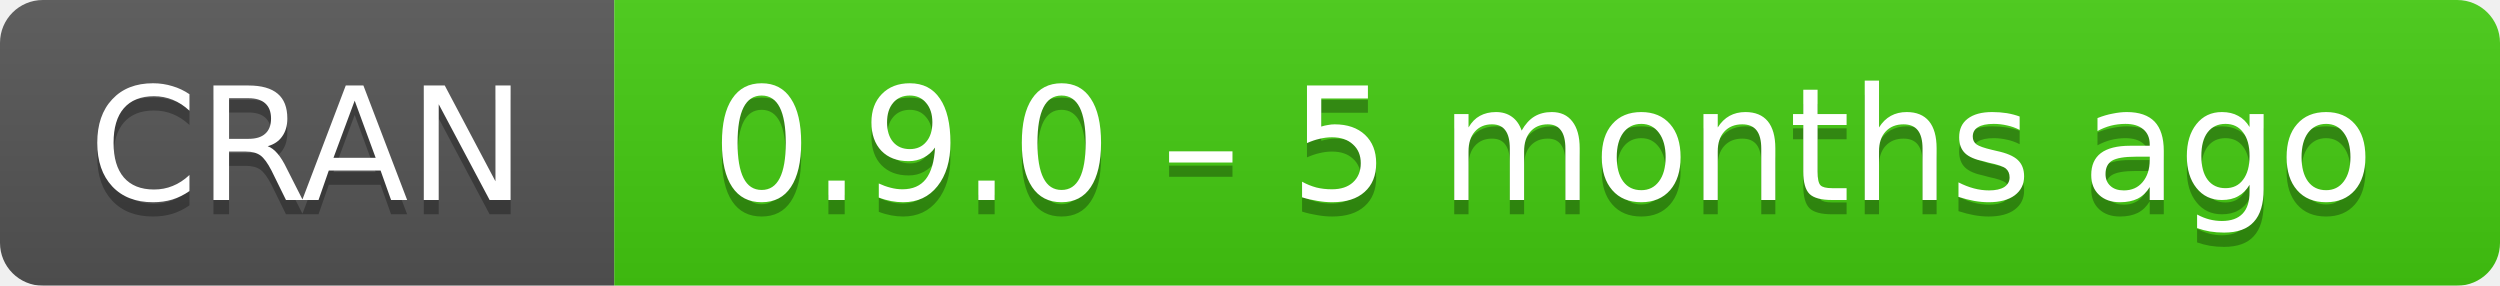
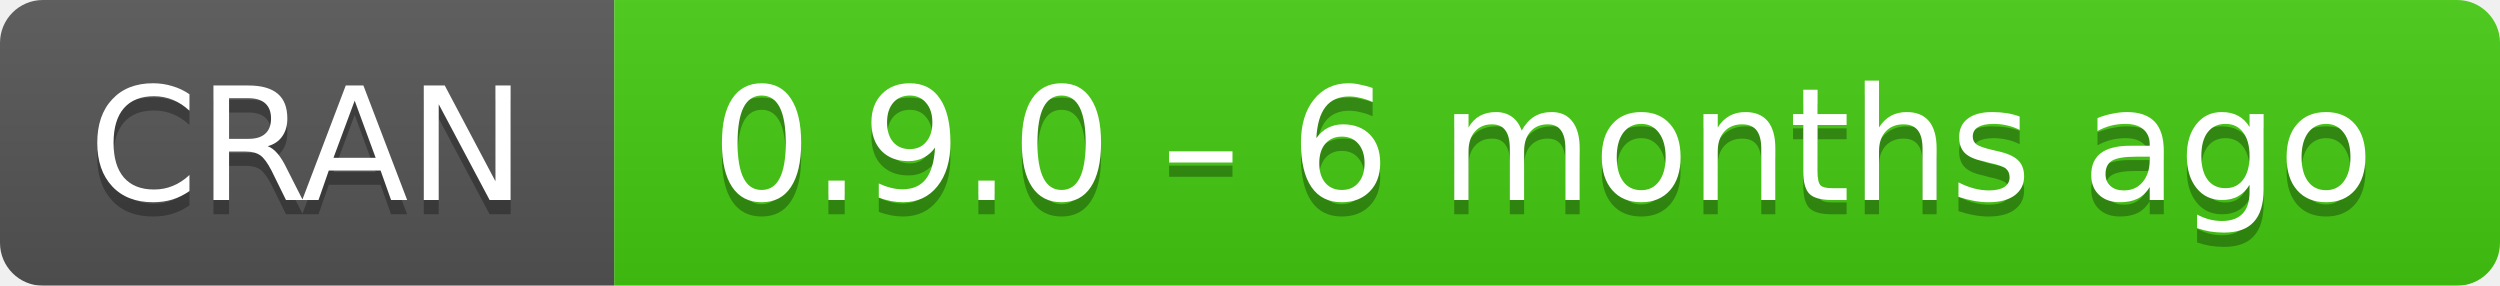
- <svg xmlns="http://www.w3.org/2000/svg" width="175" height="20" aria-label="CRAN 0.9.0 – 5 months ago">
+ <svg xmlns="http://www.w3.org/2000/svg" width="175" height="20" aria-label="CRAN 0.9.0 – 6 months ago">
  <linearGradient id="b" x2="0" y2="100%">
    <stop offset="0" stop-color="#bbb" stop-opacity=".1" />
    <stop offset="1" stop-opacity=".1" />
  </linearGradient>
  <mask id="a">
    <rect width="175" height="20" rx="3" fill="#fff" />
  </mask>
  <g mask="url(#a)">
    <path fill="#555" d="M0 0h43v20H0z" />
    <path fill="#4c1" d="M43 0h153v20H43z" />
    <path fill="url(#b)" d="M0 0h175v20H0z" />
  </g>
  <g fill="#fff" text-anchor="middle" font-family="DejaVu Sans,Verdana,Geneva,sans-serif" font-size="11">
    <text x="21.5" y="15" fill="#010101" fill-opacity=".3">
      CRAN
    </text>
    <text x="21.5" y="14">
      CRAN
    </text>
    <text x="108" y="15" fill="#010101" fill-opacity=".3">
-       0.9.0 – 5 months ago
+       0.9.0 – 6 months ago
    </text>
    <text x="108" y="14">
-       0.9.0 – 5 months ago
+       0.9.0 – 6 months ago
    </text>
  </g>
</svg>
